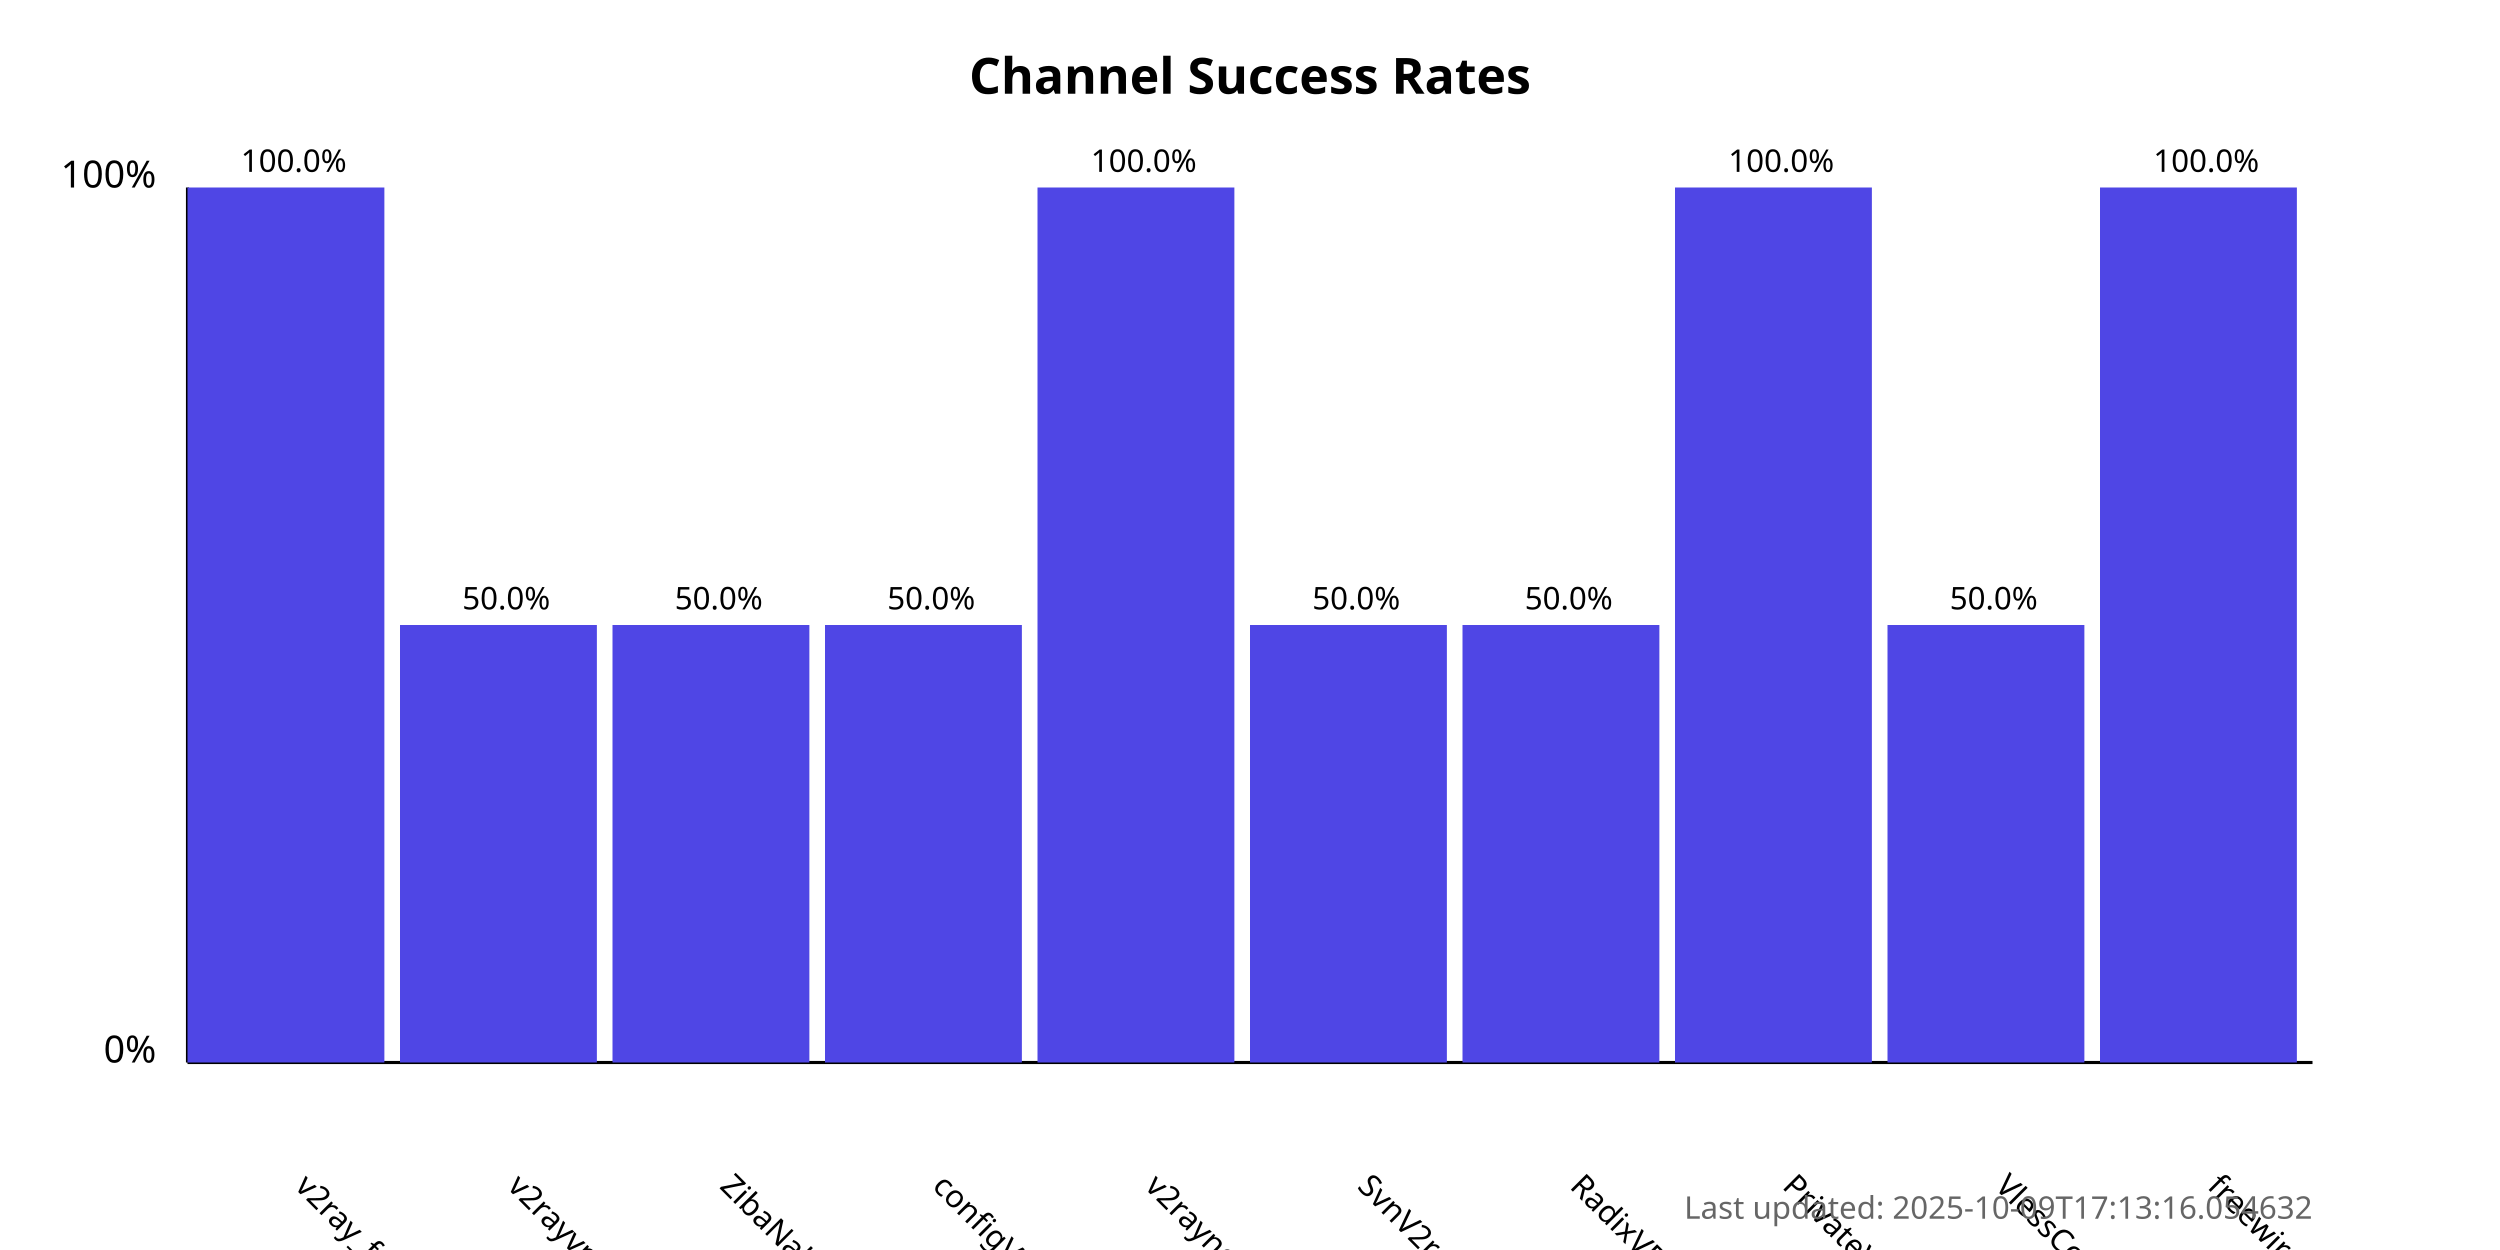
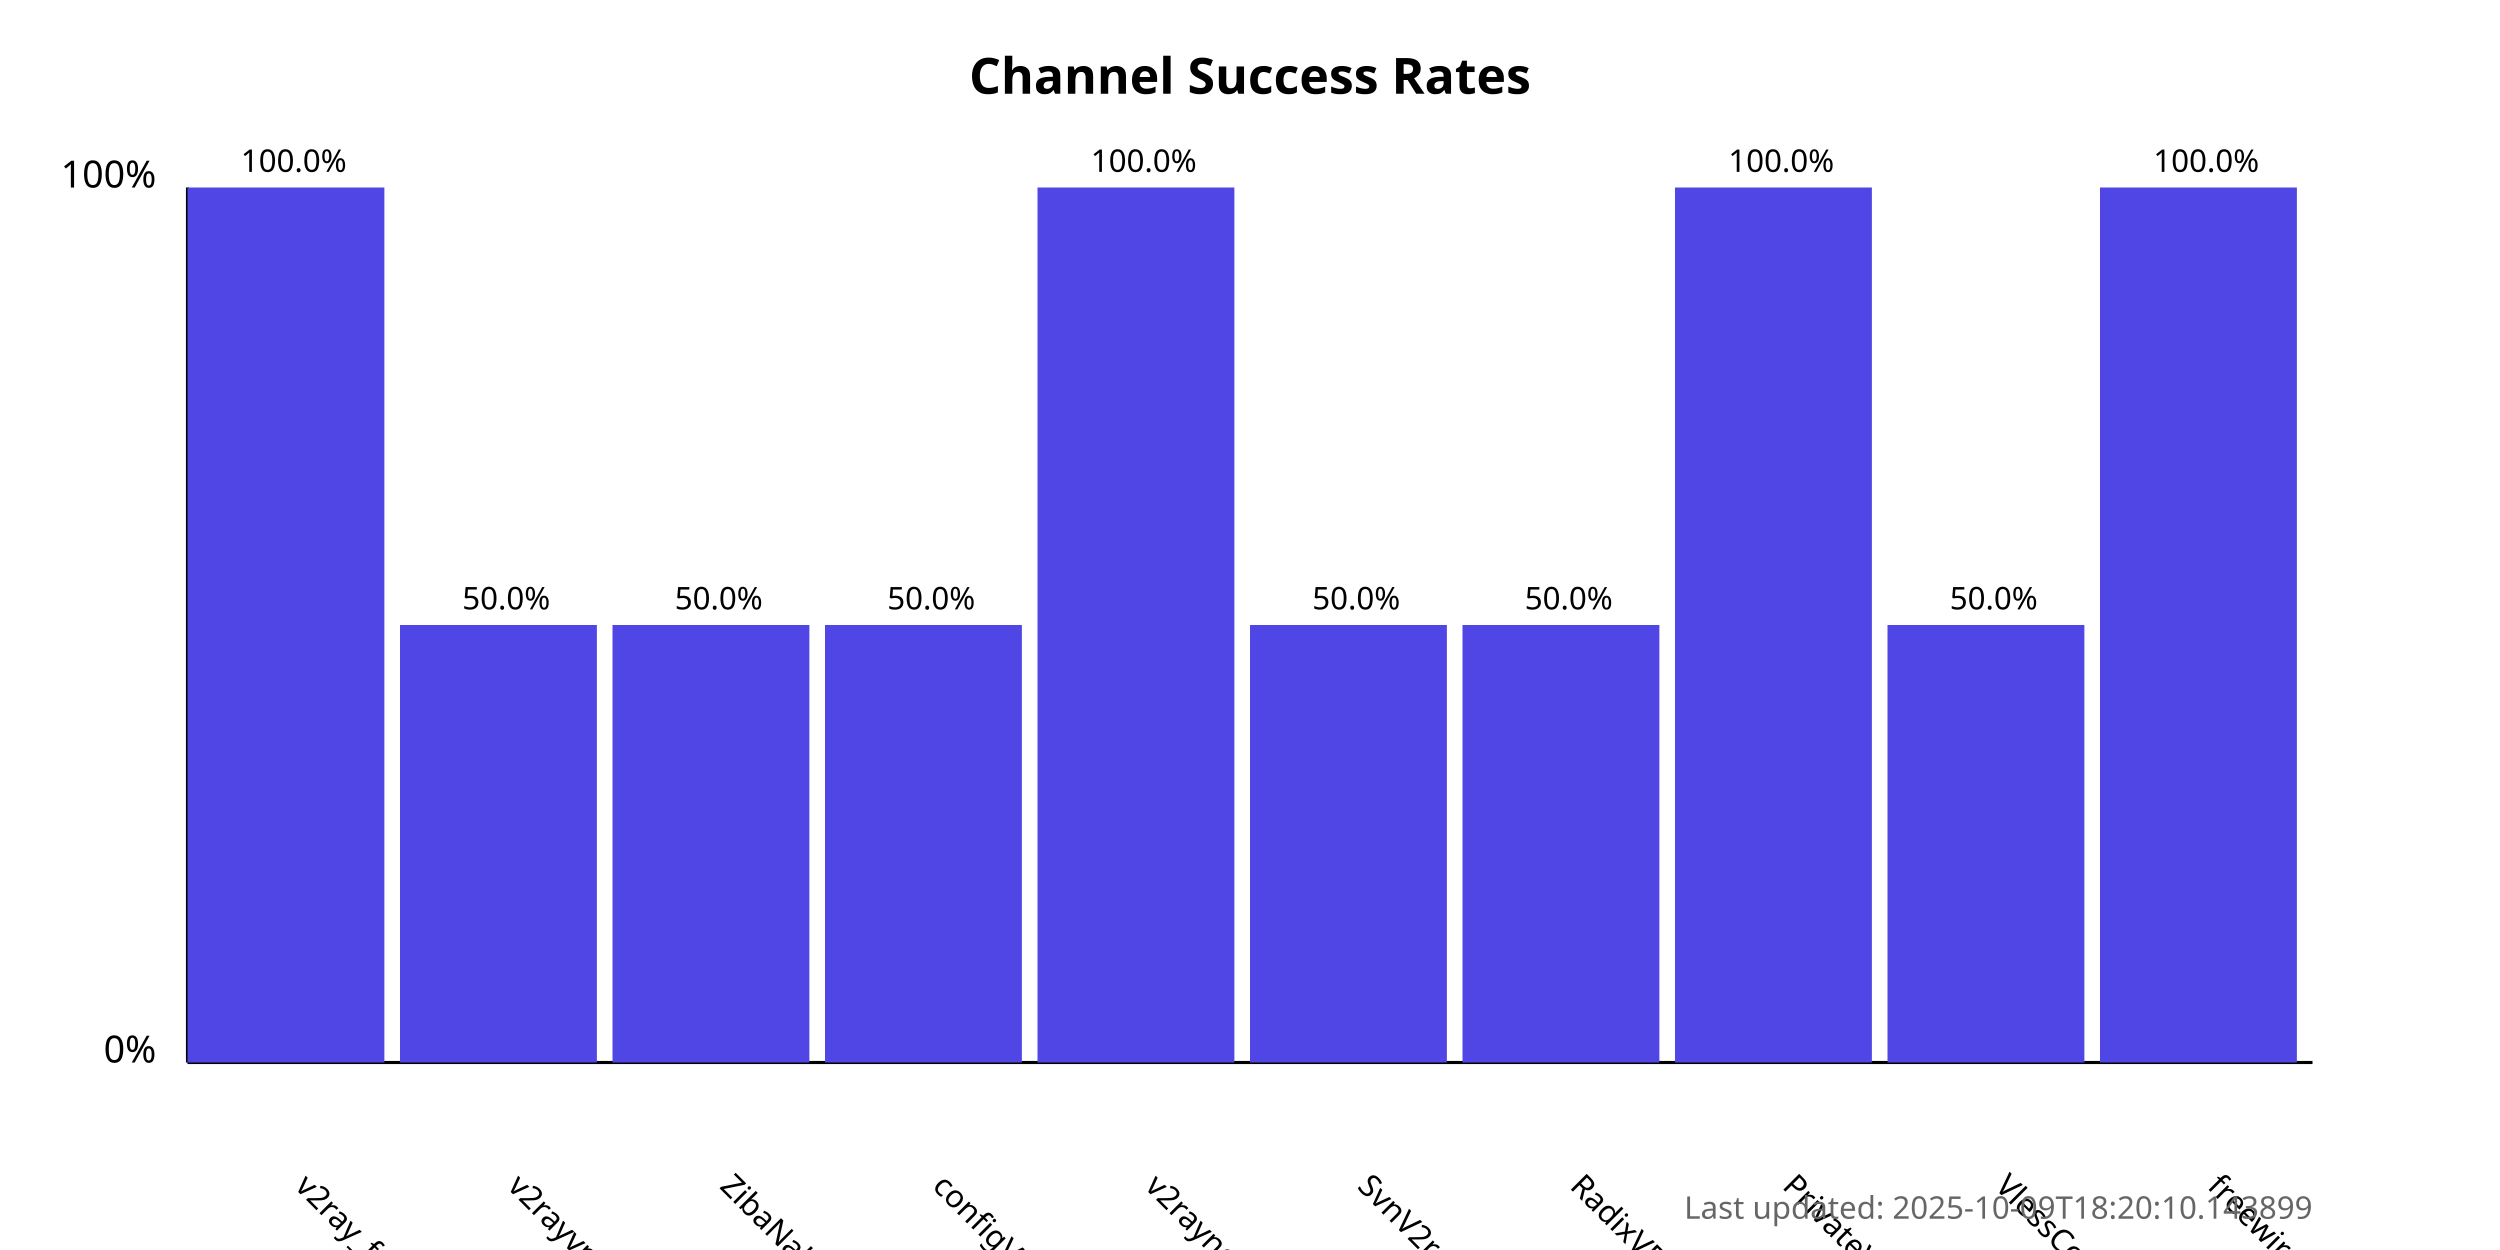
<svg xmlns="http://www.w3.org/2000/svg" width="800" height="400">
  <style>
            .chart-title { font: bold 16px sans-serif; }
            .axis-label { font: 12px sans-serif; }
            .tick-label { font: 10px sans-serif; }
            .bar { fill: #4f46e5; }
            .bar:hover { fill: #6366f1; }
            .timestamp { font: 10px sans-serif; fill: #666; }
        </style>
  <text x="400.0" y="30" text-anchor="middle" class="chart-title">
            Channel Success Rates
        </text>
  <line x1="60" y1="340" x2="60" y2="60" stroke="black" stroke-width="1" />
  <line x1="60" y1="340" x2="740" y2="340" stroke="black" stroke-width="1" />
  <text x="50" y="340" text-anchor="end" class="axis-label">0%</text>
  <text x="50" y="60" text-anchor="end" class="axis-label">100%</text>
  <g>
    <rect x="60" y="60.0" width="63.0" height="280.0" class="bar" />
    <text x="94.0" y="380" transform="rotate(45, 94.0, 380)" text-anchor="start" class="tick-label">
                v2ray_free_conf
            </text>
    <text x="94.0" y="55.0" text-anchor="middle" class="tick-label">
                100.0%
            </text>
  </g>
  <g>
    <rect x="128.0" y="200.0" width="63.0" height="140.0" class="bar" />
    <text x="162.0" y="380" transform="rotate(45, 162.0, 380)" text-anchor="start" class="tick-label">
                v2rayvpno
            </text>
    <text x="162.0" y="195.0" text-anchor="middle" class="tick-label">
                50.0%
            </text>
  </g>
  <g>
    <rect x="196.0" y="200.0" width="63.0" height="140.0" class="bar" />
    <text x="230.0" y="380" transform="rotate(45, 230.0, 380)" text-anchor="start" class="tick-label">
                ZibaNabz
            </text>
    <text x="230.0" y="195.0" text-anchor="middle" class="tick-label">
                50.0%
            </text>
  </g>
  <g>
    <rect x="264.0" y="200.0" width="63.0" height="140.0" class="bar" />
    <text x="298.0" y="380" transform="rotate(45, 298.0, 380)" text-anchor="start" class="tick-label">
                configV2rayForFree
            </text>
    <text x="298.0" y="195.0" text-anchor="middle" class="tick-label">
                50.0%
            </text>
  </g>
  <g>
    <rect x="332.0" y="60.0" width="63.0" height="280.0" class="bar" />
    <text x="366.0" y="380" transform="rotate(45, 366.0, 380)" text-anchor="start" class="tick-label">
                v2rayngvpn
            </text>
    <text x="366.0" y="55.0" text-anchor="middle" class="tick-label">
                100.0%
            </text>
  </g>
  <g>
    <rect x="400.0" y="200.0" width="63.0" height="140.0" class="bar" />
    <text x="434.0" y="380" transform="rotate(45, 434.0, 380)" text-anchor="start" class="tick-label">
                SvnV2ray
            </text>
    <text x="434.0" y="195.0" text-anchor="middle" class="tick-label">
                50.0%
            </text>
  </g>
  <g>
    <rect x="468.0" y="200.0" width="63.0" height="140.0" class="bar" />
    <text x="502.0" y="380" transform="rotate(45, 502.0, 380)" text-anchor="start" class="tick-label">
                RadixVPN
            </text>
    <text x="502.0" y="195.0" text-anchor="middle" class="tick-label">
                50.0%
            </text>
  </g>
  <g>
    <rect x="536.0" y="60.0" width="63.0" height="280.0" class="bar" />
    <text x="570.0" y="380" transform="rotate(45, 570.0, 380)" text-anchor="start" class="tick-label">
                PrivateVPNs
            </text>
    <text x="570.0" y="55.0" text-anchor="middle" class="tick-label">
                100.0%
            </text>
  </g>
  <g>
    <rect x="604.0" y="200.0" width="63.0" height="140.0" class="bar" />
    <text x="638.0" y="380" transform="rotate(45, 638.0, 380)" text-anchor="start" class="tick-label">
                VlessConfig
            </text>
    <text x="638.0" y="195.0" text-anchor="middle" class="tick-label">
                50.0%
            </text>
  </g>
  <g>
    <rect x="672.0" y="60.0" width="63.0" height="280.0" class="bar" />
    <text x="706.0" y="380" transform="rotate(45, 706.0, 380)" text-anchor="start" class="tick-label">
                freewireguard
            </text>
    <text x="706.0" y="55.0" text-anchor="middle" class="tick-label">
                100.0%
            </text>
  </g>
  <text x="740" y="390" text-anchor="end" class="timestamp">
-             Last updated: 2025-10-09T17:13:16.054632
+             Last updated: 2025-10-09T18:20:10.143899
        </text>
</svg>
